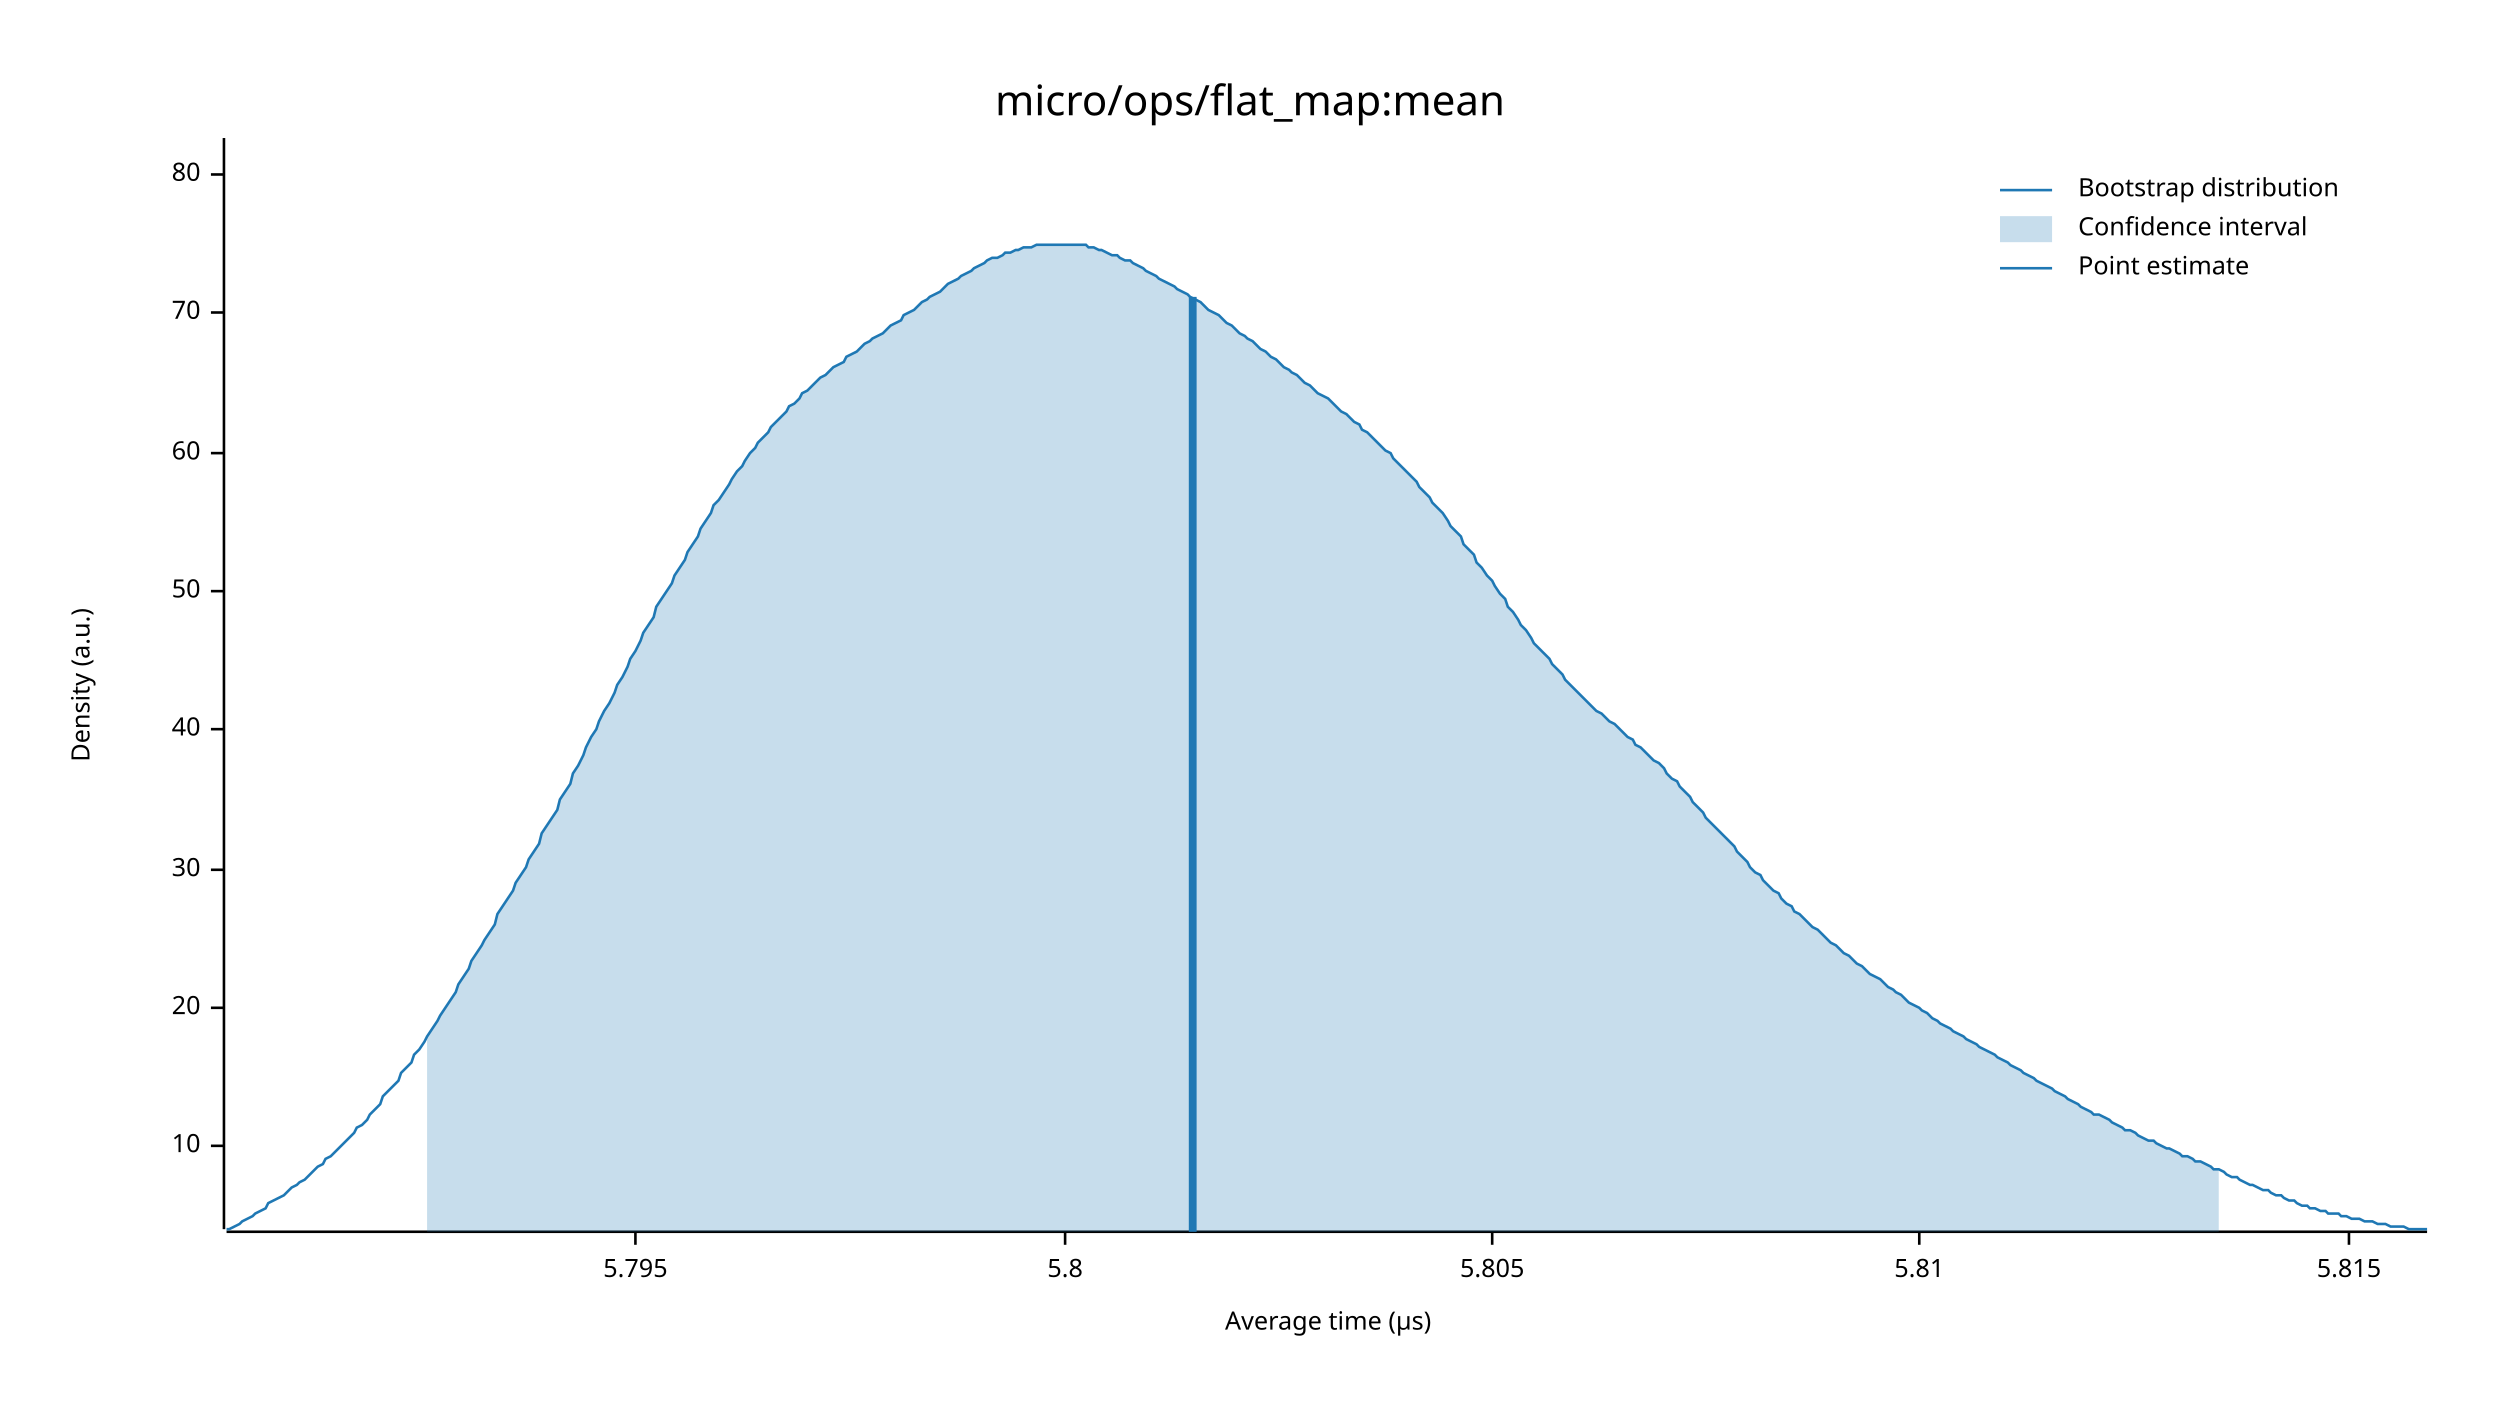
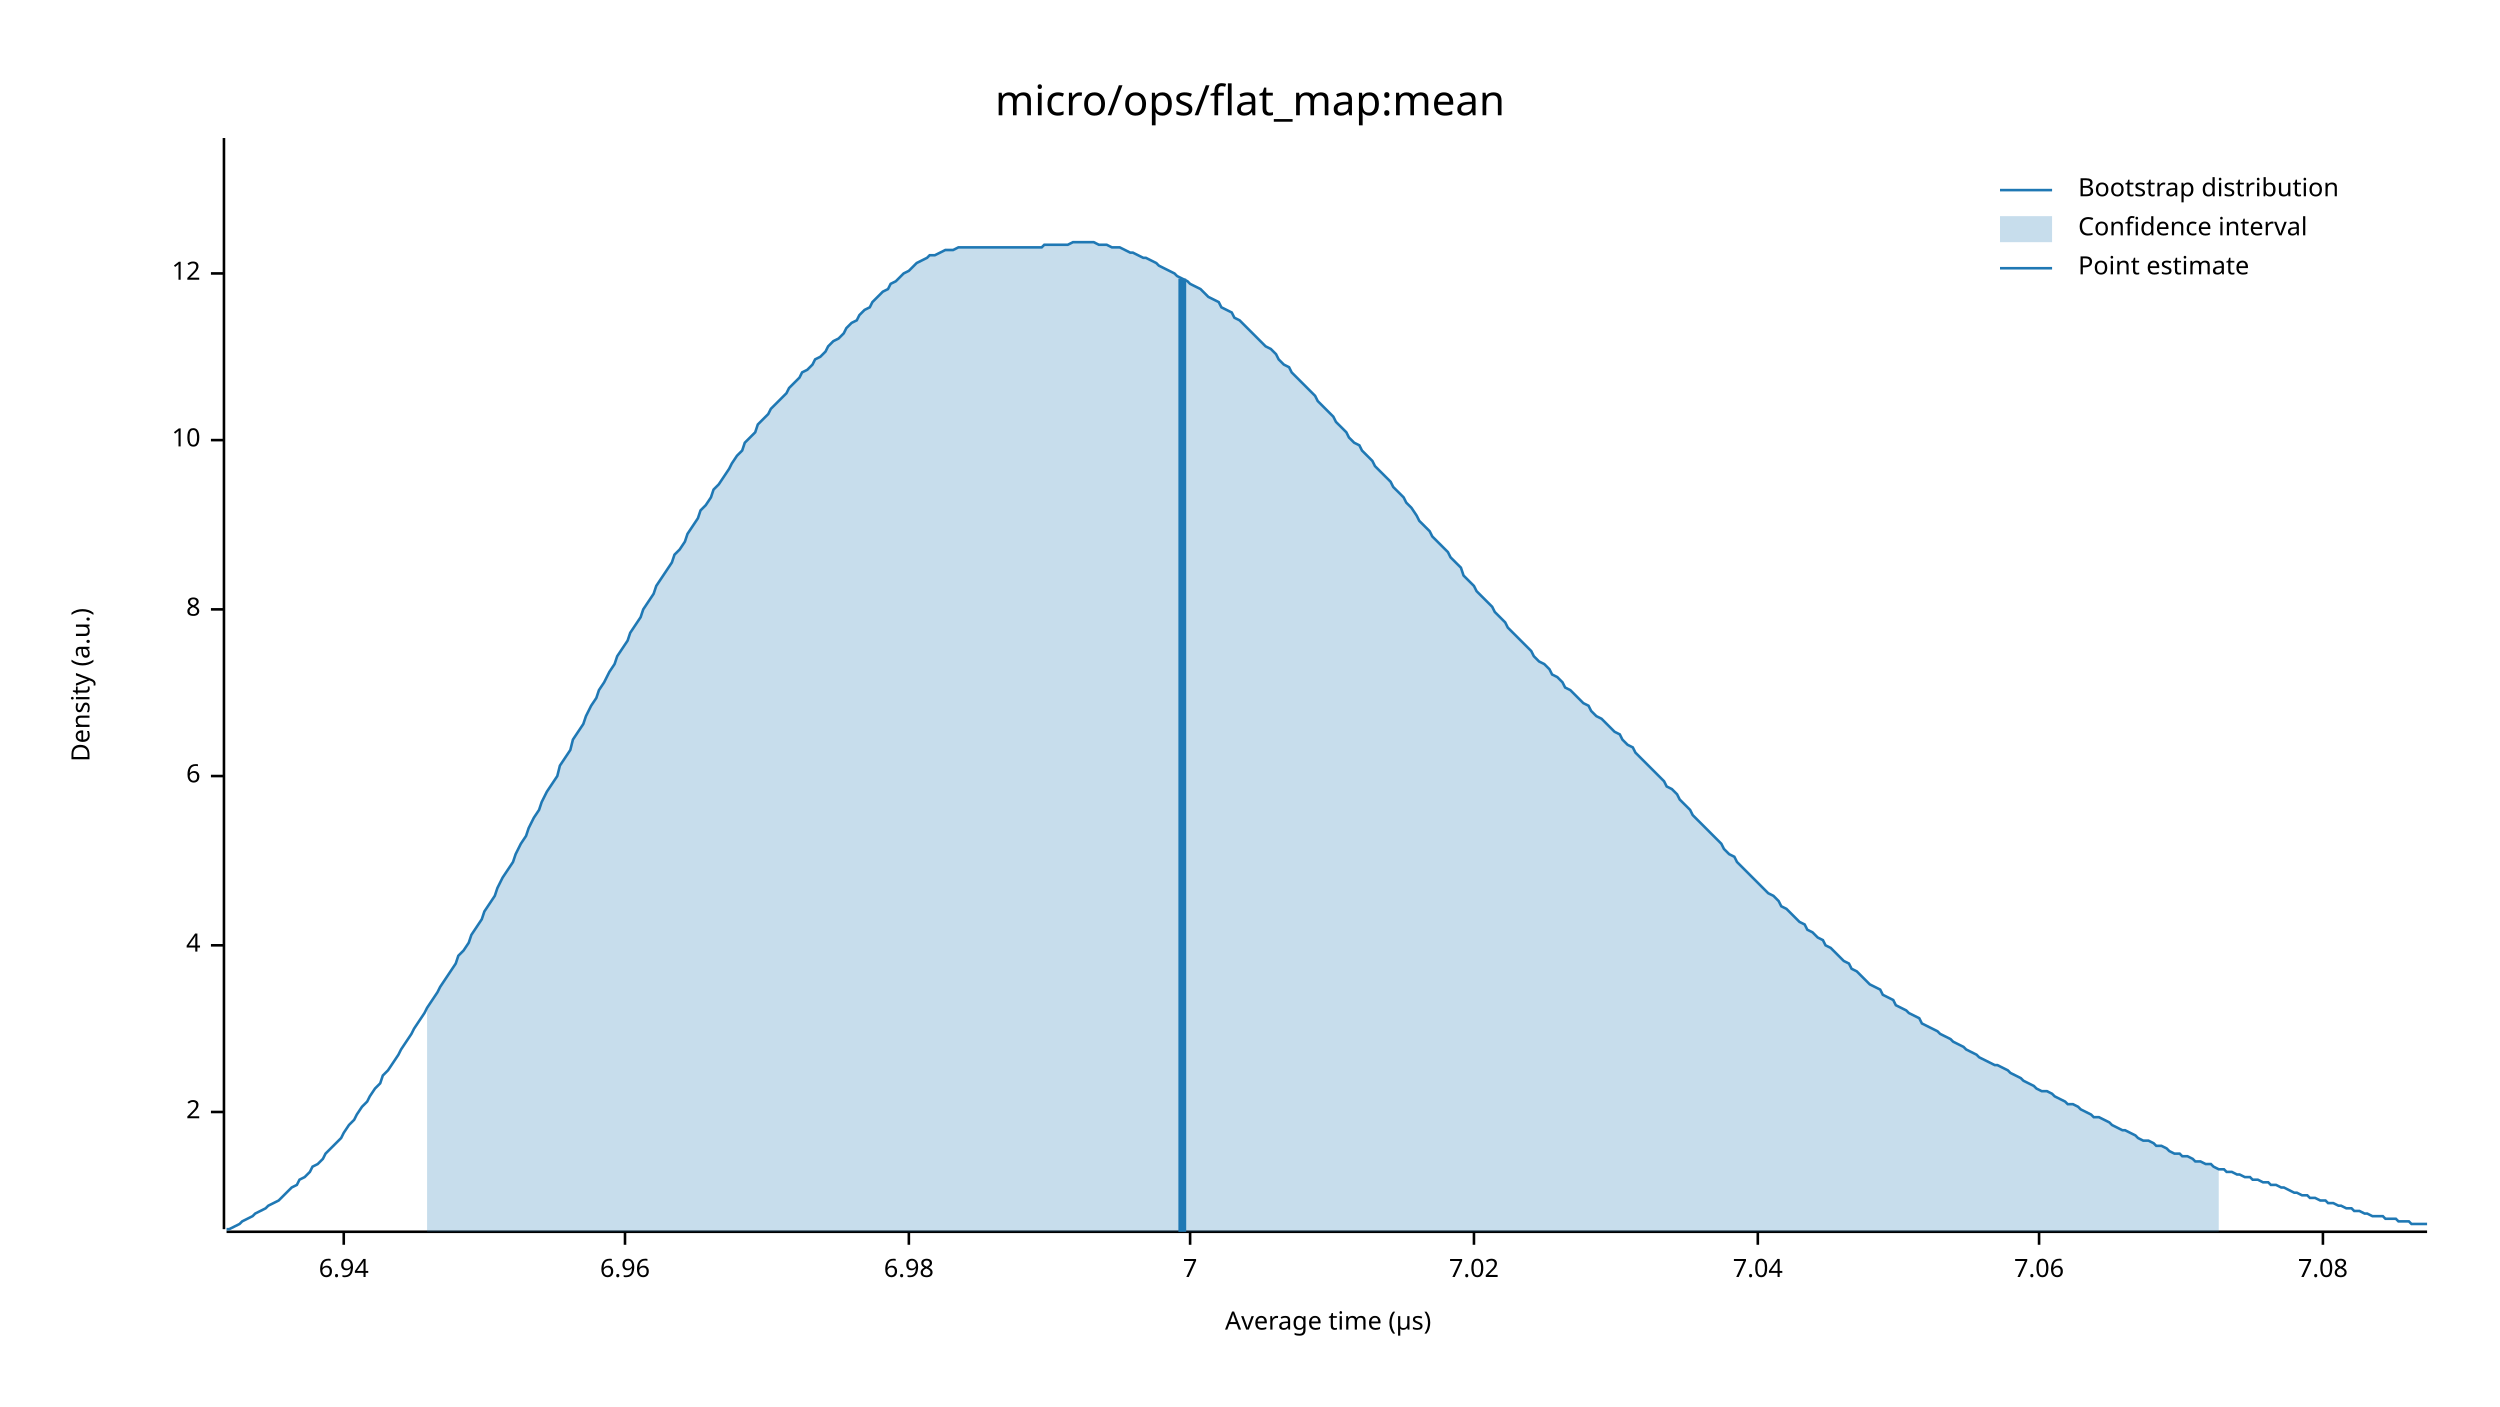
<svg xmlns="http://www.w3.org/2000/svg" width="960" height="540" viewBox="0 0 960 540">
  <text x="480" y="32" dy="0.76em" text-anchor="middle" font-family="sans-serif" font-size="16.129" opacity="1" fill="#000000">
micro/ops/flat_map:mean
</text>
  <text x="27" y="263" dy="0.76em" text-anchor="middle" font-family="sans-serif" font-size="9.677" opacity="1" fill="#000000" transform="rotate(270, 27, 263)">
Density (a.u.)
</text>
  <text x="510" y="513" dy="-0.5ex" text-anchor="middle" font-family="sans-serif" font-size="9.677" opacity="1" fill="#000000">
Average time (µs)
</text>
  <polyline fill="none" opacity="1" stroke="#000000" stroke-width="1" points="86,53 86,472 " />
-   <text x="77" y="440" dy="0.5ex" text-anchor="end" font-family="sans-serif" font-size="9.677" opacity="1" fill="#000000">
+   <text x="77" y="427" dy="0.5ex" text-anchor="end" font-family="sans-serif" font-size="9.677" opacity="1" fill="#000000">
+ 2
+ </text>
+   <polyline fill="none" opacity="1" stroke="#000000" stroke-width="1" points="81,427 86,427 " />
+   <text x="77" y="363" dy="0.5ex" text-anchor="end" font-family="sans-serif" font-size="9.677" opacity="1" fill="#000000">
+ 4
+ </text>
+   <polyline fill="none" opacity="1" stroke="#000000" stroke-width="1" points="81,363 86,363 " />
+   <text x="77" y="298" dy="0.5ex" text-anchor="end" font-family="sans-serif" font-size="9.677" opacity="1" fill="#000000">
+ 6
+ </text>
+   <polyline fill="none" opacity="1" stroke="#000000" stroke-width="1" points="81,298 86,298 " />
+   <text x="77" y="234" dy="0.5ex" text-anchor="end" font-family="sans-serif" font-size="9.677" opacity="1" fill="#000000">
+ 8
+ </text>
+   <polyline fill="none" opacity="1" stroke="#000000" stroke-width="1" points="81,234 86,234 " />
+   <text x="77" y="169" dy="0.5ex" text-anchor="end" font-family="sans-serif" font-size="9.677" opacity="1" fill="#000000">
10
</text>
-   <polyline fill="none" opacity="1" stroke="#000000" stroke-width="1" points="81,440 86,440 " />
-   <text x="77" y="387" dy="0.5ex" text-anchor="end" font-family="sans-serif" font-size="9.677" opacity="1" fill="#000000">
- 20
+   <polyline fill="none" opacity="1" stroke="#000000" stroke-width="1" points="81,169 86,169 " />
+   <text x="77" y="105" dy="0.5ex" text-anchor="end" font-family="sans-serif" font-size="9.677" opacity="1" fill="#000000">
+ 12
</text>
-   <polyline fill="none" opacity="1" stroke="#000000" stroke-width="1" points="81,387 86,387 " />
-   <text x="77" y="334" dy="0.5ex" text-anchor="end" font-family="sans-serif" font-size="9.677" opacity="1" fill="#000000">
- 30
+   <polyline fill="none" opacity="1" stroke="#000000" stroke-width="1" points="81,105 86,105 " />
+   <polyline fill="none" opacity="1" stroke="#000000" stroke-width="1" points="87,473 932,473 " />
+   <text x="132" y="483" dy="0.76em" text-anchor="middle" font-family="sans-serif" font-size="9.677" opacity="1" fill="#000000">
+ 6.94
</text>
-   <polyline fill="none" opacity="1" stroke="#000000" stroke-width="1" points="81,334 86,334 " />
-   <text x="77" y="280" dy="0.5ex" text-anchor="end" font-family="sans-serif" font-size="9.677" opacity="1" fill="#000000">
- 40
+   <polyline fill="none" opacity="1" stroke="#000000" stroke-width="1" points="132,473 132,478 " />
+   <text x="240" y="483" dy="0.76em" text-anchor="middle" font-family="sans-serif" font-size="9.677" opacity="1" fill="#000000">
+ 6.96
</text>
-   <polyline fill="none" opacity="1" stroke="#000000" stroke-width="1" points="81,280 86,280 " />
-   <text x="77" y="227" dy="0.5ex" text-anchor="end" font-family="sans-serif" font-size="9.677" opacity="1" fill="#000000">
- 50
+   <polyline fill="none" opacity="1" stroke="#000000" stroke-width="1" points="240,473 240,478 " />
+   <text x="349" y="483" dy="0.76em" text-anchor="middle" font-family="sans-serif" font-size="9.677" opacity="1" fill="#000000">
+ 6.98
</text>
-   <polyline fill="none" opacity="1" stroke="#000000" stroke-width="1" points="81,227 86,227 " />
-   <text x="77" y="174" dy="0.5ex" text-anchor="end" font-family="sans-serif" font-size="9.677" opacity="1" fill="#000000">
- 60
+   <polyline fill="none" opacity="1" stroke="#000000" stroke-width="1" points="349,473 349,478 " />
+   <text x="457" y="483" dy="0.76em" text-anchor="middle" font-family="sans-serif" font-size="9.677" opacity="1" fill="#000000">
+ 7
</text>
-   <polyline fill="none" opacity="1" stroke="#000000" stroke-width="1" points="81,174 86,174 " />
-   <text x="77" y="120" dy="0.5ex" text-anchor="end" font-family="sans-serif" font-size="9.677" opacity="1" fill="#000000">
- 70
+   <polyline fill="none" opacity="1" stroke="#000000" stroke-width="1" points="457,473 457,478 " />
+   <text x="566" y="483" dy="0.76em" text-anchor="middle" font-family="sans-serif" font-size="9.677" opacity="1" fill="#000000">
+ 7.02
</text>
-   <polyline fill="none" opacity="1" stroke="#000000" stroke-width="1" points="81,120 86,120 " />
-   <text x="77" y="67" dy="0.5ex" text-anchor="end" font-family="sans-serif" font-size="9.677" opacity="1" fill="#000000">
- 80
+   <polyline fill="none" opacity="1" stroke="#000000" stroke-width="1" points="566,473 566,478 " />
+   <text x="675" y="483" dy="0.76em" text-anchor="middle" font-family="sans-serif" font-size="9.677" opacity="1" fill="#000000">
+ 7.04
</text>
-   <polyline fill="none" opacity="1" stroke="#000000" stroke-width="1" points="81,67 86,67 " />
-   <polyline fill="none" opacity="1" stroke="#000000" stroke-width="1" points="87,473 932,473 " />
-   <text x="244" y="483" dy="0.76em" text-anchor="middle" font-family="sans-serif" font-size="9.677" opacity="1" fill="#000000">
- 5.795
+   <polyline fill="none" opacity="1" stroke="#000000" stroke-width="1" points="675,473 675,478 " />
+   <text x="783" y="483" dy="0.76em" text-anchor="middle" font-family="sans-serif" font-size="9.677" opacity="1" fill="#000000">
+ 7.06
</text>
-   <polyline fill="none" opacity="1" stroke="#000000" stroke-width="1" points="244,473 244,478 " />
-   <text x="409" y="483" dy="0.76em" text-anchor="middle" font-family="sans-serif" font-size="9.677" opacity="1" fill="#000000">
- 5.8
+   <polyline fill="none" opacity="1" stroke="#000000" stroke-width="1" points="783,473 783,478 " />
+   <text x="892" y="483" dy="0.76em" text-anchor="middle" font-family="sans-serif" font-size="9.677" opacity="1" fill="#000000">
+ 7.08
</text>
-   <polyline fill="none" opacity="1" stroke="#000000" stroke-width="1" points="409,473 409,478 " />
-   <text x="573" y="483" dy="0.76em" text-anchor="middle" font-family="sans-serif" font-size="9.677" opacity="1" fill="#000000">
- 5.805
- </text>
-   <polyline fill="none" opacity="1" stroke="#000000" stroke-width="1" points="573,473 573,478 " />
-   <text x="737" y="483" dy="0.76em" text-anchor="middle" font-family="sans-serif" font-size="9.677" opacity="1" fill="#000000">
- 5.81
- </text>
-   <polyline fill="none" opacity="1" stroke="#000000" stroke-width="1" points="737,473 737,478 " />
-   <text x="902" y="483" dy="0.76em" text-anchor="middle" font-family="sans-serif" font-size="9.677" opacity="1" fill="#000000">
- 5.815
- </text>
-   <polyline fill="none" opacity="1" stroke="#000000" stroke-width="1" points="902,473 902,478 " />
-   <polyline fill="none" opacity="1" stroke="#1F78B4" stroke-width="1" points="87,472 88,472 90,471 92,470 93,469 95,468 97,467 98,466 100,465 102,464 103,462 105,461 107,460 109,459 110,458 112,456 114,455 115,454 117,453 119,451 120,450 122,448 124,447 125,445 127,444 129,442 131,440 132,439 134,437 136,435 137,433 139,432 141,430 142,428 144,426 146,424 147,421 149,419 151,417 153,415 154,412 156,410 158,408 159,405 161,403 163,400 164,398 166,395 168,392 169,390 171,387 173,384 175,381 176,378 178,375 180,372 181,369 183,366 185,363 186,361 188,358 190,355 191,351 193,348 195,345 197,342 198,339 200,336 202,333 203,330 205,327 207,324 208,320 210,317 212,314 214,311 215,307 217,304 219,301 220,297 222,294 224,290 225,287 227,283 229,280 230,277 232,273 234,270 236,266 237,263 239,260 241,256 242,253 244,250 246,246 247,243 249,240 251,237 252,233 254,230 256,227 258,224 259,221 261,218 263,215 264,212 266,209 268,206 269,203 271,200 273,197 274,194 276,192 278,189 280,186 281,184 283,181 285,179 286,177 288,174 290,172 291,170 293,168 295,166 296,164 298,162 300,160 302,158 303,156 305,155 307,153 308,151 310,150 312,148 313,147 315,145 317,144 318,143 320,141 322,140 324,139 325,137 327,136 329,135 330,134 332,132 334,131 335,130 337,129 339,128 341,126 342,125 344,124 346,123 347,121 349,120 351,119 352,118 354,116 356,115 357,114 359,113 361,112 363,110 364,109 366,108 368,107 369,106 371,105 373,104 374,103 376,102 378,101 379,100 381,99 383,99 385,98 386,97 388,97 390,96 391,96 393,95 395,95 396,95 398,94 400,94 401,94 403,94 405,94 407,94 408,94 410,94 412,94 413,94 415,94 417,94 418,95 420,95 422,96 423,96 425,97 427,98 429,98 430,99 432,100 434,100 435,101 437,102 439,103 440,104 442,105 444,106 445,107 447,108 449,109 451,110 452,111 454,112 456,113 457,114 459,115 461,116 462,117 464,119 466,120 468,121 469,122 471,124 473,125 474,126 476,128 478,129 479,130 481,131 483,133 484,134 486,135 488,137 490,138 491,139 493,141 495,142 496,143 498,144 500,146 501,147 503,148 505,150 506,151 508,152 510,153 512,155 513,156 515,158 517,159 518,160 520,162 522,163 523,165 525,166 527,168 528,169 530,171 532,173 534,174 535,176 537,178 539,180 540,181 542,183 544,185 545,187 547,189 549,191 550,193 552,195 554,197 556,200 557,202 559,204 561,206 562,209 564,211 566,213 567,216 569,218 571,221 573,223 574,225 576,228 578,230 579,233 581,235 583,238 584,240 586,242 588,245 589,247 591,249 593,251 595,253 596,255 598,257 600,259 601,261 603,263 605,265 606,266 608,268 610,270 611,271 613,273 615,274 617,276 618,277 620,278 622,280 623,281 625,283 627,284 628,286 630,287 632,289 633,290 635,292 637,293 639,295 640,297 642,299 644,300 645,302 647,304 649,306 650,308 652,310 654,312 655,314 657,316 659,318 661,320 662,321 664,323 666,325 667,327 669,329 671,331 672,333 674,335 676,336 677,338 679,340 681,342 683,343 684,345 686,347 688,348 689,350 691,351 693,353 694,354 696,356 698,357 700,359 701,360 703,362 705,363 706,364 708,366 710,367 711,368 713,370 715,371 716,372 718,374 720,375 722,376 723,377 725,379 727,380 728,381 730,382 732,384 733,385 735,386 737,387 738,388 740,389 742,391 744,392 745,393 747,394 749,395 750,396 752,397 754,398 755,399 757,400 759,401 760,402 762,403 764,404 766,405 767,406 769,407 771,408 772,409 774,410 776,411 777,412 779,413 781,414 782,415 784,416 786,417 788,418 789,419 791,420 793,421 794,422 796,423 798,424 799,425 801,426 803,427 804,428 806,428 808,429 810,430 811,431 813,432 815,433 816,434 818,434 820,435 821,436 823,437 825,438 827,438 828,439 830,440 832,441 833,441 835,442 837,443 838,444 840,444 842,445 843,446 845,446 847,447 849,448 850,449 852,449 854,450 855,451 857,452 859,452 860,453 862,454 864,455 865,455 867,456 869,457 871,457 872,458 874,459 876,459 877,460 879,461 881,461 882,462 884,463 886,463 887,464 889,464 891,465 893,465 894,466 896,466 898,466 899,467 901,467 903,468 904,468 906,468 908,469 909,469 911,469 913,470 915,470 916,470 918,471 920,471 921,471 923,471 925,472 926,472 928,472 930,472 932,472 " />
-   <polygon opacity="0.25" fill="#1F78B4" points="164,398 166,395 168,392 169,390 171,387 173,384 175,381 176,378 178,375 180,372 181,369 183,366 185,363 186,361 188,358 190,355 191,351 193,348 195,345 197,342 198,339 200,336 202,333 203,330 205,327 207,324 208,320 210,317 212,314 214,311 215,307 217,304 219,301 220,297 222,294 224,290 225,287 227,283 229,280 230,277 232,273 234,270 236,266 237,263 239,260 241,256 242,253 244,250 246,246 247,243 249,240 251,237 252,233 254,230 256,227 258,224 259,221 261,218 263,215 264,212 266,209 268,206 269,203 271,200 273,197 274,194 276,192 278,189 280,186 281,184 283,181 285,179 286,177 288,174 290,172 291,170 293,168 295,166 296,164 298,162 300,160 302,158 303,156 305,155 307,153 308,151 310,150 312,148 313,147 315,145 317,144 318,143 320,141 322,140 324,139 325,137 327,136 329,135 330,134 332,132 334,131 335,130 337,129 339,128 341,126 342,125 344,124 346,123 347,121 349,120 351,119 352,118 354,116 356,115 357,114 359,113 361,112 363,110 364,109 366,108 368,107 369,106 371,105 373,104 374,103 376,102 378,101 379,100 381,99 383,99 385,98 386,97 388,97 390,96 391,96 393,95 395,95 396,95 398,94 400,94 401,94 403,94 405,94 407,94 408,94 410,94 412,94 413,94 415,94 417,94 418,95 420,95 422,96 423,96 425,97 427,98 429,98 430,99 432,100 434,100 435,101 437,102 439,103 440,104 442,105 444,106 445,107 447,108 449,109 451,110 452,111 454,112 456,113 457,114 459,115 461,116 462,117 464,119 466,120 468,121 469,122 471,124 473,125 474,126 476,128 478,129 479,130 481,131 483,133 484,134 486,135 488,137 490,138 491,139 493,141 495,142 496,143 498,144 500,146 501,147 503,148 505,150 506,151 508,152 510,153 512,155 513,156 515,158 517,159 518,160 520,162 522,163 523,165 525,166 527,168 528,169 530,171 532,173 534,174 535,176 537,178 539,180 540,181 542,183 544,185 545,187 547,189 549,191 550,193 552,195 554,197 556,200 557,202 559,204 561,206 562,209 564,211 566,213 567,216 569,218 571,221 573,223 574,225 576,228 578,230 579,233 581,235 583,238 584,240 586,242 588,245 589,247 591,249 593,251 595,253 596,255 598,257 600,259 601,261 603,263 605,265 606,266 608,268 610,270 611,271 613,273 615,274 617,276 618,277 620,278 622,280 623,281 625,283 627,284 628,286 630,287 632,289 633,290 635,292 637,293 639,295 640,297 642,299 644,300 645,302 647,304 649,306 650,308 652,310 654,312 655,314 657,316 659,318 661,320 662,321 664,323 666,325 667,327 669,329 671,331 672,333 674,335 676,336 677,338 679,340 681,342 683,343 684,345 686,347 688,348 689,350 691,351 693,353 694,354 696,356 698,357 700,359 701,360 703,362 705,363 706,364 708,366 710,367 711,368 713,370 715,371 716,372 718,374 720,375 722,376 723,377 725,379 727,380 728,381 730,382 732,384 733,385 735,386 737,387 738,388 740,389 742,391 744,392 745,393 747,394 749,395 750,396 752,397 754,398 755,399 757,400 759,401 760,402 762,403 764,404 766,405 767,406 769,407 771,408 772,409 774,410 776,411 777,412 779,413 781,414 782,415 784,416 786,417 788,418 789,419 791,420 793,421 794,422 796,423 798,424 799,425 801,426 803,427 804,428 806,428 808,429 810,430 811,431 813,432 815,433 816,434 818,434 820,435 821,436 823,437 825,438 827,438 828,439 830,440 832,441 833,441 835,442 837,443 838,444 840,444 842,445 843,446 845,446 847,447 849,448 850,449 852,449 852,473 164,473 " />
-   <polyline fill="none" opacity="1" stroke="#1F78B4" stroke-width="3" points="458,473 458,114 " />
+   <polyline fill="none" opacity="1" stroke="#000000" stroke-width="1" points="892,473 892,478 " />
+   <polyline fill="none" opacity="1" stroke="#1F78B4" stroke-width="1" points="87,472 88,472 90,471 92,470 93,469 95,468 97,467 98,466 100,465 102,464 103,463 105,462 107,461 109,459 110,458 112,456 114,455 115,453 117,452 119,450 120,448 122,447 124,445 125,443 127,441 129,439 131,437 132,435 134,432 136,430 137,428 139,425 141,423 142,421 144,418 146,416 147,413 149,411 151,408 153,405 154,403 156,400 158,397 159,395 161,392 163,389 164,387 166,384 168,381 169,379 171,376 173,373 175,370 176,367 178,365 180,362 181,359 183,356 185,353 186,350 188,347 190,344 191,341 193,337 195,334 197,331 198,328 200,324 202,321 203,318 205,314 207,311 208,308 210,304 212,301 214,298 215,294 217,291 219,288 220,284 222,281 224,278 225,275 227,271 229,268 230,265 232,262 234,258 236,255 237,252 239,249 241,246 242,243 244,240 246,237 247,234 249,231 251,228 252,225 254,222 256,219 258,216 259,213 261,211 263,208 264,205 266,202 268,199 269,196 271,194 273,191 274,188 276,186 278,183 280,180 281,178 283,175 285,173 286,170 288,168 290,166 291,163 293,161 295,159 296,157 298,155 300,153 302,151 303,149 305,147 307,145 308,143 310,142 312,140 313,138 315,137 317,135 318,133 320,131 322,130 324,128 325,126 327,124 329,123 330,121 332,119 334,118 335,116 337,114 339,112 341,111 342,109 344,108 346,106 347,105 349,104 351,102 352,101 354,100 356,99 357,98 359,98 361,97 363,96 364,96 366,96 368,95 369,95 371,95 373,95 374,95 376,95 378,95 379,95 381,95 383,95 385,95 386,95 388,95 390,95 391,95 393,95 395,95 396,95 398,95 400,95 401,94 403,94 405,94 407,94 408,94 410,94 412,93 413,93 415,93 417,93 418,93 420,93 422,94 423,94 425,94 427,95 429,95 430,95 432,96 434,97 435,97 437,98 439,99 440,99 442,100 444,101 445,102 447,103 449,104 451,105 452,106 454,107 456,108 457,109 459,110 461,111 462,112 464,114 466,115 468,116 469,118 471,119 473,120 474,122 476,123 478,125 479,126 481,128 483,130 484,131 486,133 488,134 490,136 491,138 493,140 495,141 496,143 498,145 500,147 501,148 503,150 505,152 506,154 508,156 510,158 512,160 513,162 515,164 517,166 518,168 520,170 522,171 523,173 525,175 527,177 528,179 530,181 532,183 534,185 535,187 537,189 539,191 540,193 542,195 544,198 545,200 547,202 549,204 550,206 552,208 554,210 556,212 557,214 559,216 561,218 562,221 564,223 566,225 567,227 569,229 571,231 573,233 574,235 576,237 578,239 579,241 581,243 583,245 584,246 586,248 588,250 589,252 591,254 593,255 595,257 596,259 598,260 600,262 601,264 603,265 605,267 606,268 608,270 610,271 611,273 613,275 615,276 617,278 618,279 620,281 622,282 623,284 625,286 627,287 628,289 630,291 632,293 633,294 635,296 637,298 639,300 640,302 642,303 644,305 645,307 647,309 649,311 650,313 652,315 654,317 655,318 657,320 659,322 661,324 662,326 664,328 666,329 667,331 669,333 671,335 672,336 674,338 676,340 677,341 679,343 681,344 683,346 684,348 686,349 688,351 689,352 691,354 693,355 694,357 696,358 698,360 700,361 701,363 703,364 705,366 706,367 708,369 710,370 711,372 713,373 715,375 716,376 718,378 720,379 722,380 723,382 725,383 727,384 728,386 730,387 732,388 733,389 735,390 737,391 738,393 740,394 742,395 744,396 745,397 747,398 749,399 750,400 752,401 754,402 755,403 757,404 759,405 760,406 762,407 764,408 766,409 767,409 769,410 771,411 772,412 774,413 776,414 777,415 779,416 781,417 782,418 784,419 786,419 788,420 789,421 791,422 793,423 794,424 796,424 798,425 799,426 801,427 803,428 804,429 806,429 808,430 810,431 811,432 813,433 815,434 816,434 818,435 820,436 821,437 823,438 825,438 827,439 828,440 830,440 832,441 833,442 835,443 837,443 838,444 840,444 842,445 843,446 845,446 847,447 849,447 850,448 852,449 854,449 855,450 857,450 859,451 860,451 862,452 864,452 865,453 867,453 869,454 871,454 872,455 874,455 876,456 877,456 879,457 881,458 882,458 884,459 886,459 887,460 889,460 891,461 893,461 894,462 896,462 898,463 899,463 901,464 903,464 904,465 906,465 908,466 909,466 911,467 913,467 915,467 916,468 918,468 920,468 921,469 923,469 925,469 926,470 928,470 930,470 932,470 " />
+   <polygon opacity="0.25" fill="#1F78B4" points="164,387 166,384 168,381 169,379 171,376 173,373 175,370 176,367 178,365 180,362 181,359 183,356 185,353 186,350 188,347 190,344 191,341 193,337 195,334 197,331 198,328 200,324 202,321 203,318 205,314 207,311 208,308 210,304 212,301 214,298 215,294 217,291 219,288 220,284 222,281 224,278 225,275 227,271 229,268 230,265 232,262 234,258 236,255 237,252 239,249 241,246 242,243 244,240 246,237 247,234 249,231 251,228 252,225 254,222 256,219 258,216 259,213 261,211 263,208 264,205 266,202 268,199 269,196 271,194 273,191 274,188 276,186 278,183 280,180 281,178 283,175 285,173 286,170 288,168 290,166 291,163 293,161 295,159 296,157 298,155 300,153 302,151 303,149 305,147 307,145 308,143 310,142 312,140 313,138 315,137 317,135 318,133 320,131 322,130 324,128 325,126 327,124 329,123 330,121 332,119 334,118 335,116 337,114 339,112 341,111 342,109 344,108 346,106 347,105 349,104 351,102 352,101 354,100 356,99 357,98 359,98 361,97 363,96 364,96 366,96 368,95 369,95 371,95 373,95 374,95 376,95 378,95 379,95 381,95 383,95 385,95 386,95 388,95 390,95 391,95 393,95 395,95 396,95 398,95 400,95 401,94 403,94 405,94 407,94 408,94 410,94 412,93 413,93 415,93 417,93 418,93 420,93 422,94 423,94 425,94 427,95 429,95 430,95 432,96 434,97 435,97 437,98 439,99 440,99 442,100 444,101 445,102 447,103 449,104 451,105 452,106 454,107 456,108 457,109 459,110 461,111 462,112 464,114 466,115 468,116 469,118 471,119 473,120 474,122 476,123 478,125 479,126 481,128 483,130 484,131 486,133 488,134 490,136 491,138 493,140 495,141 496,143 498,145 500,147 501,148 503,150 505,152 506,154 508,156 510,158 512,160 513,162 515,164 517,166 518,168 520,170 522,171 523,173 525,175 527,177 528,179 530,181 532,183 534,185 535,187 537,189 539,191 540,193 542,195 544,198 545,200 547,202 549,204 550,206 552,208 554,210 556,212 557,214 559,216 561,218 562,221 564,223 566,225 567,227 569,229 571,231 573,233 574,235 576,237 578,239 579,241 581,243 583,245 584,246 586,248 588,250 589,252 591,254 593,255 595,257 596,259 598,260 600,262 601,264 603,265 605,267 606,268 608,270 610,271 611,273 613,275 615,276 617,278 618,279 620,281 622,282 623,284 625,286 627,287 628,289 630,291 632,293 633,294 635,296 637,298 639,300 640,302 642,303 644,305 645,307 647,309 649,311 650,313 652,315 654,317 655,318 657,320 659,322 661,324 662,326 664,328 666,329 667,331 669,333 671,335 672,336 674,338 676,340 677,341 679,343 681,344 683,346 684,348 686,349 688,351 689,352 691,354 693,355 694,357 696,358 698,360 700,361 701,363 703,364 705,366 706,367 708,369 710,370 711,372 713,373 715,375 716,376 718,378 720,379 722,380 723,382 725,383 727,384 728,386 730,387 732,388 733,389 735,390 737,391 738,393 740,394 742,395 744,396 745,397 747,398 749,399 750,400 752,401 754,402 755,403 757,404 759,405 760,406 762,407 764,408 766,409 767,409 769,410 771,411 772,412 774,413 776,414 777,415 779,416 781,417 782,418 784,419 786,419 788,420 789,421 791,422 793,423 794,424 796,424 798,425 799,426 801,427 803,428 804,429 806,429 808,430 810,431 811,432 813,433 815,434 816,434 818,435 820,436 821,437 823,438 825,438 827,439 828,440 830,440 832,441 833,442 835,443 837,443 838,444 840,444 842,445 843,446 845,446 847,447 849,447 850,448 852,449 852,473 164,473 " />
+   <polyline fill="none" opacity="1" stroke="#1F78B4" stroke-width="3" points="454,473 454,107 " />
  <text x="798" y="68" dy="0.76em" text-anchor="start" font-family="sans-serif" font-size="9.677" opacity="1" fill="#000000">
Bootstrap distribution
</text>
  <text x="798" y="83" dy="0.76em" text-anchor="start" font-family="sans-serif" font-size="9.677" opacity="1" fill="#000000">
Confidence interval
</text>
  <text x="798" y="98" dy="0.76em" text-anchor="start" font-family="sans-serif" font-size="9.677" opacity="1" fill="#000000">
Point estimate
</text>
  <polyline fill="none" opacity="1" stroke="#1F78B4" stroke-width="1" points="768,73 788,73 " />
  <rect x="768" y="83" width="20" height="10" opacity="0.25" fill="#1F78B4" stroke="none" />
  <polyline fill="none" opacity="1" stroke="#1F78B4" stroke-width="1" points="768,103 788,103 " />
</svg>
